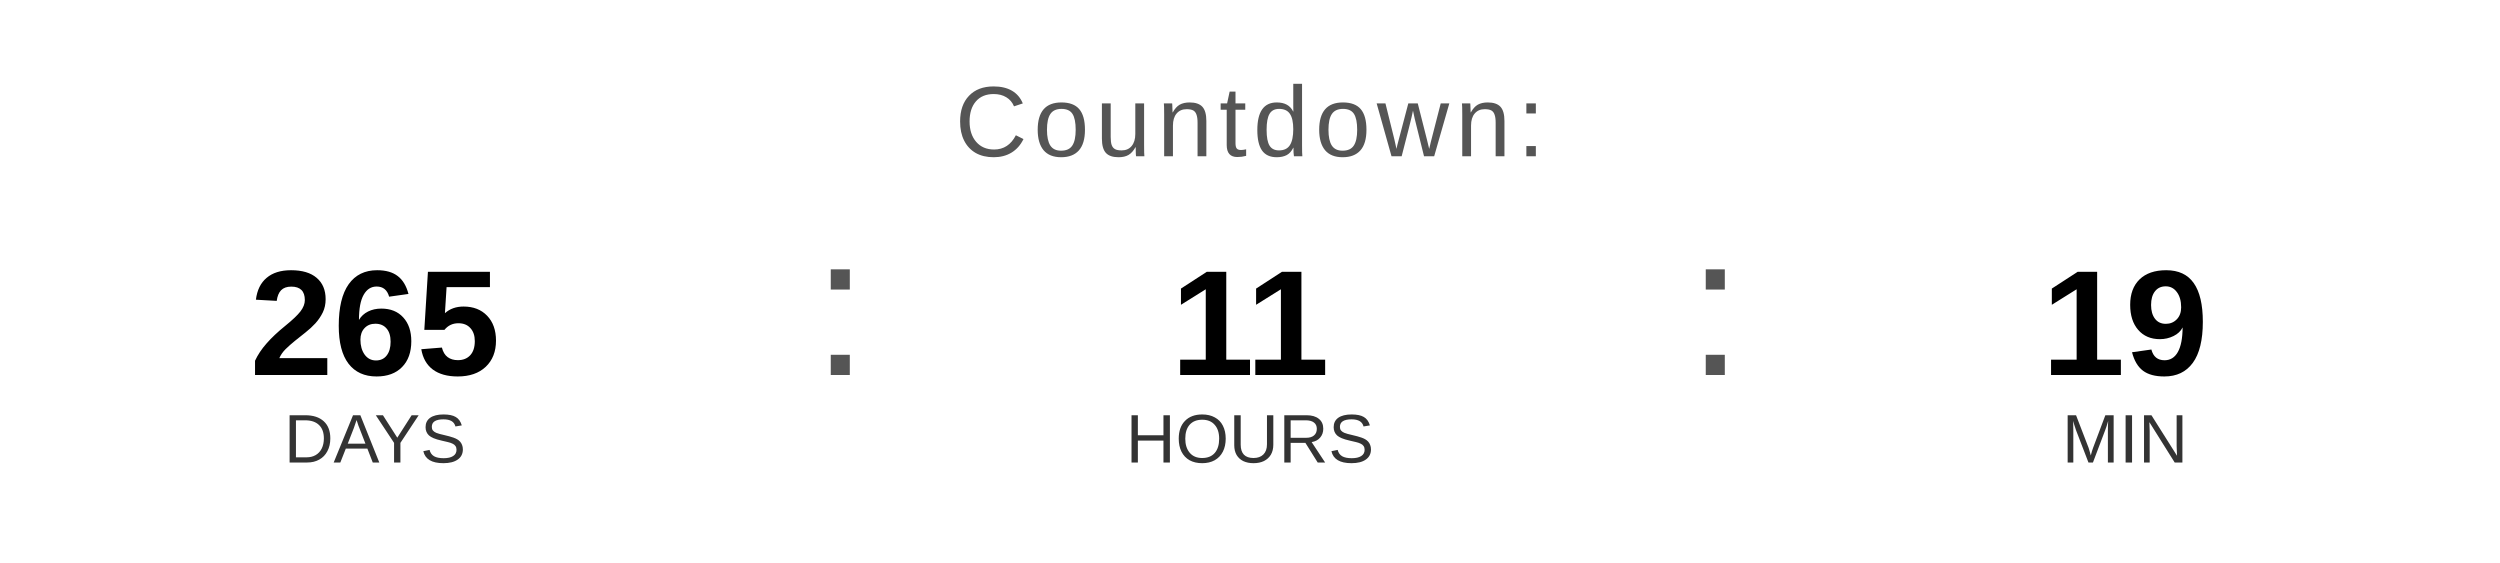
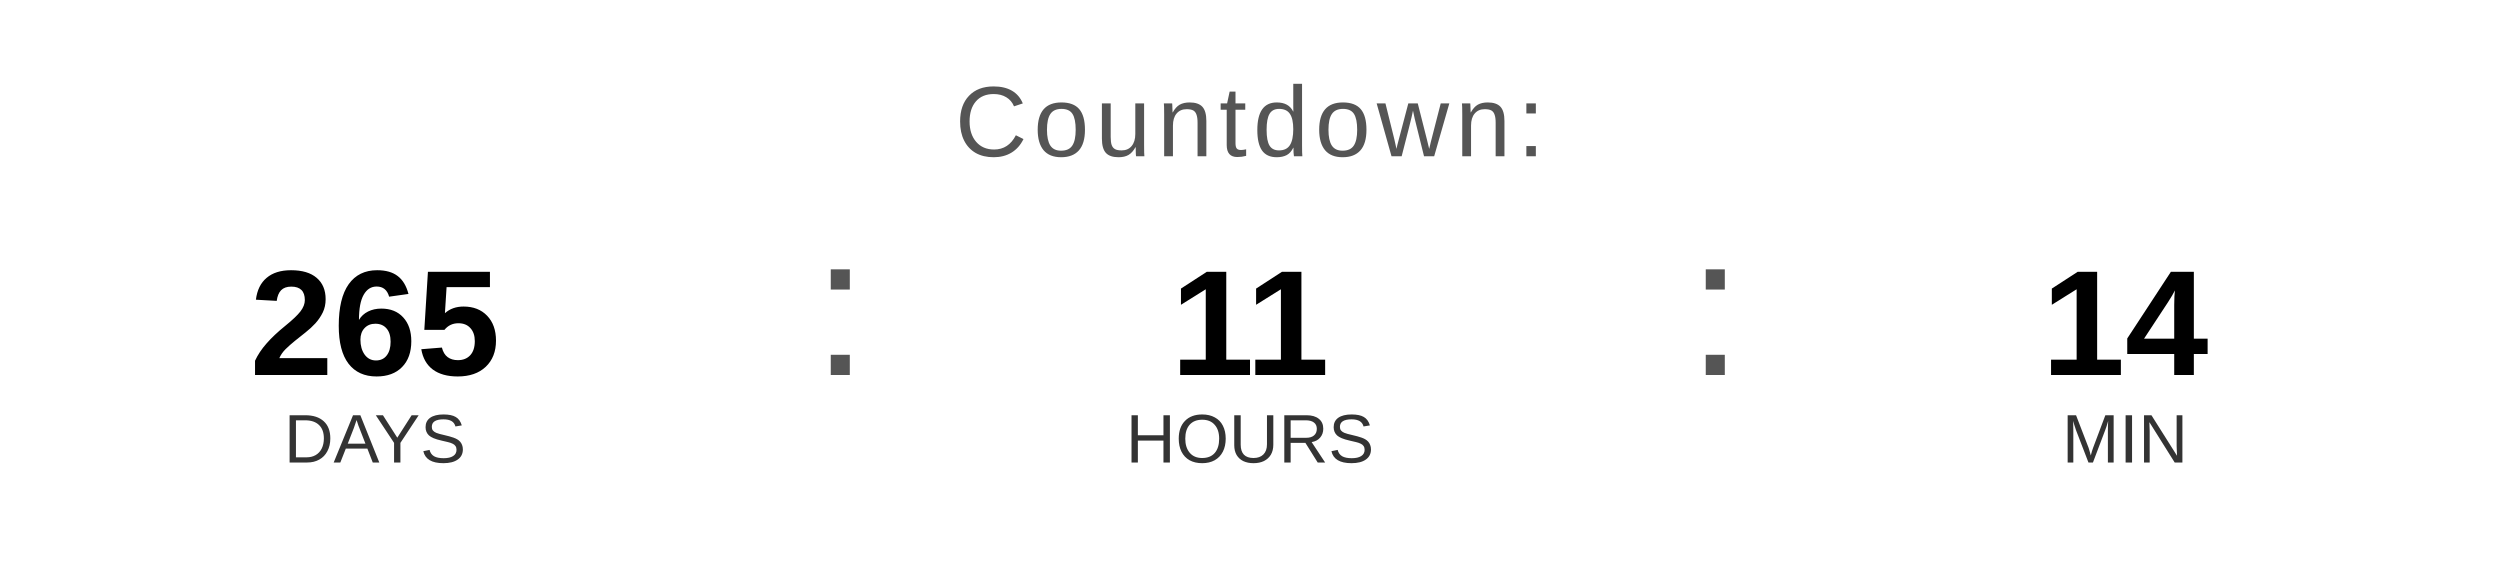
<svg xmlns="http://www.w3.org/2000/svg" width="400" height="90" viewBox="0 0 400 90">
  <text x="200" y="25" font-family="Arial, Helvetica, sans-serif" font-size="16" fill="#555555" text-anchor="middle" letter-spacing="1">
    Countdown:
  </text>
  <text x="60" y="60" font-family="Arial, Helvetica, sans-serif" font-size="24" font-weight="bold" fill="#000000" text-anchor="middle">265</text>
  <text x="60" y="74" font-family="Arial, Helvetica, sans-serif" font-size="11" fill="#333333" text-anchor="middle">DAYS</text>
  <text x="130" y="60" font-family="Arial, sans-serif" font-size="32" fill="#555555">:</text>
  <text x="200" y="60" font-family="Arial, Helvetica, sans-serif" font-size="24" font-weight="bold" fill="#000000" text-anchor="middle">11</text>
  <text x="200" y="74" font-family="Arial, Helvetica, sans-serif" font-size="11" fill="#333333" text-anchor="middle">HOURS</text>
  <text x="270" y="60" font-family="Arial, sans-serif" font-size="32" fill="#555555">:</text>
-   <text x="340" y="60" font-family="Arial, Helvetica, sans-serif" font-size="24" font-weight="bold" fill="#000000" text-anchor="middle">19</text>
+   <text x="340" y="60" font-family="Arial, Helvetica, sans-serif" font-size="24" font-weight="bold" fill="#000000" text-anchor="middle">14</text>
  <text x="340" y="74" font-family="Arial, Helvetica, sans-serif" font-size="11" fill="#333333" text-anchor="middle">MIN</text>
</svg>
